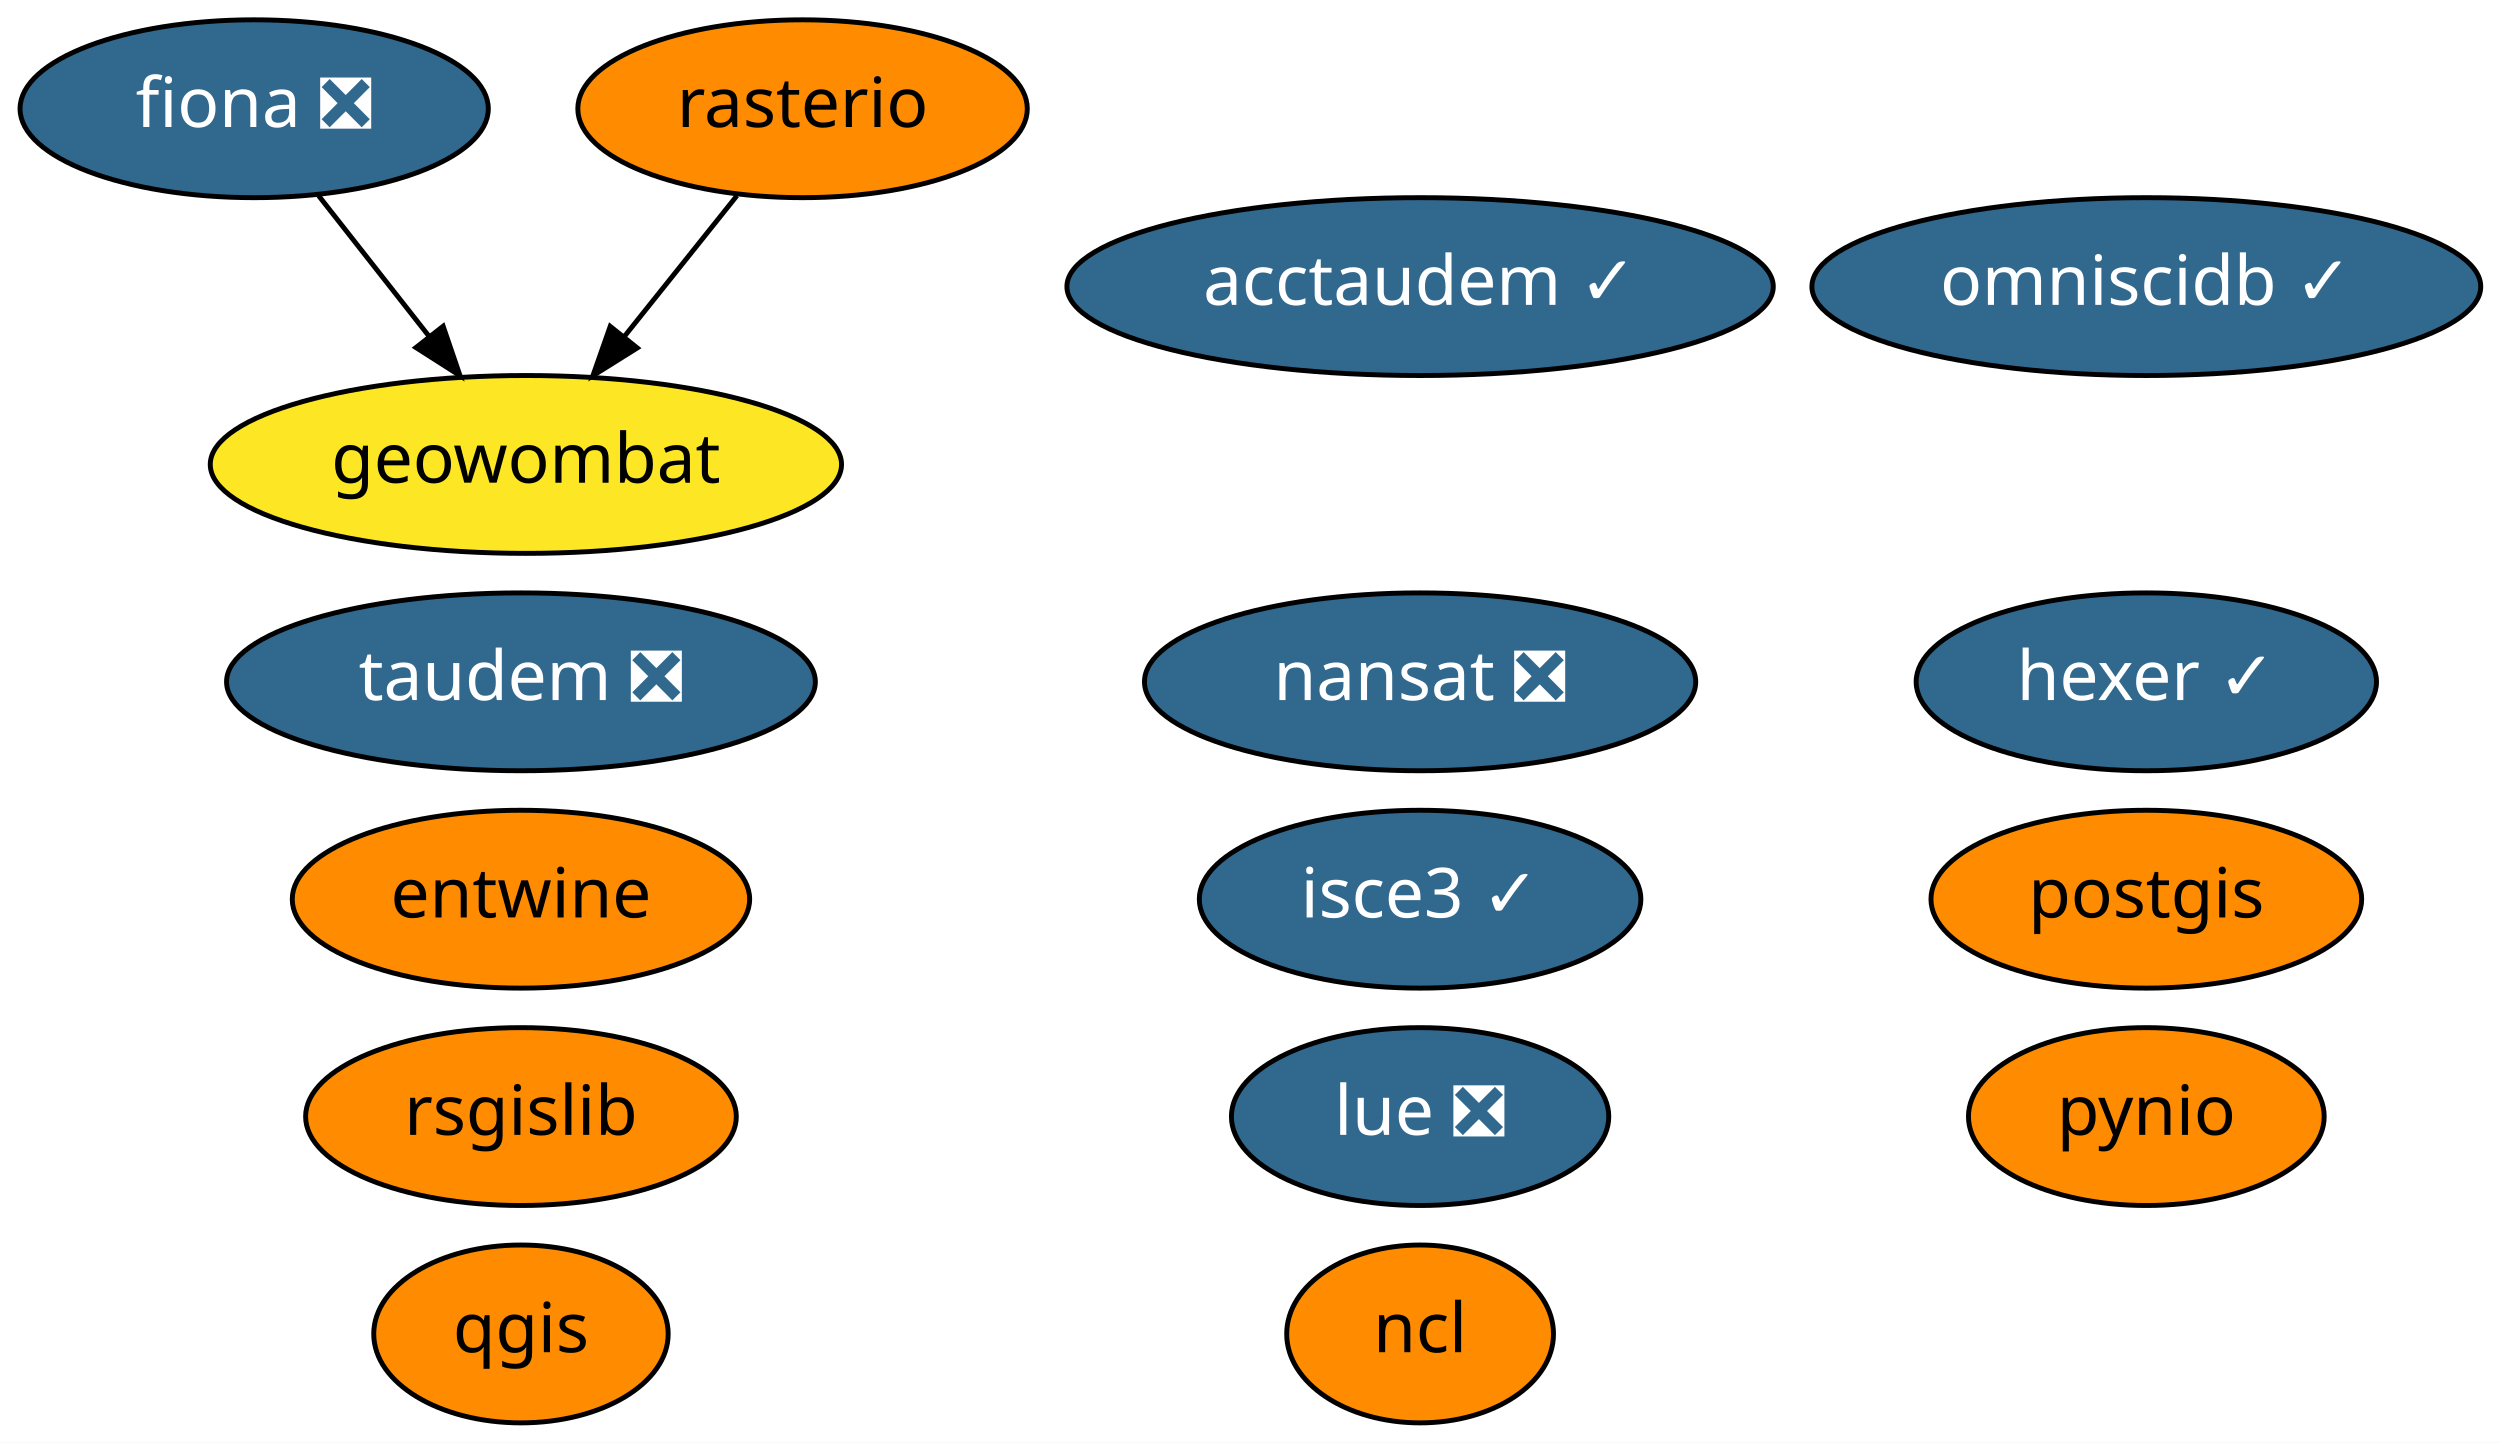
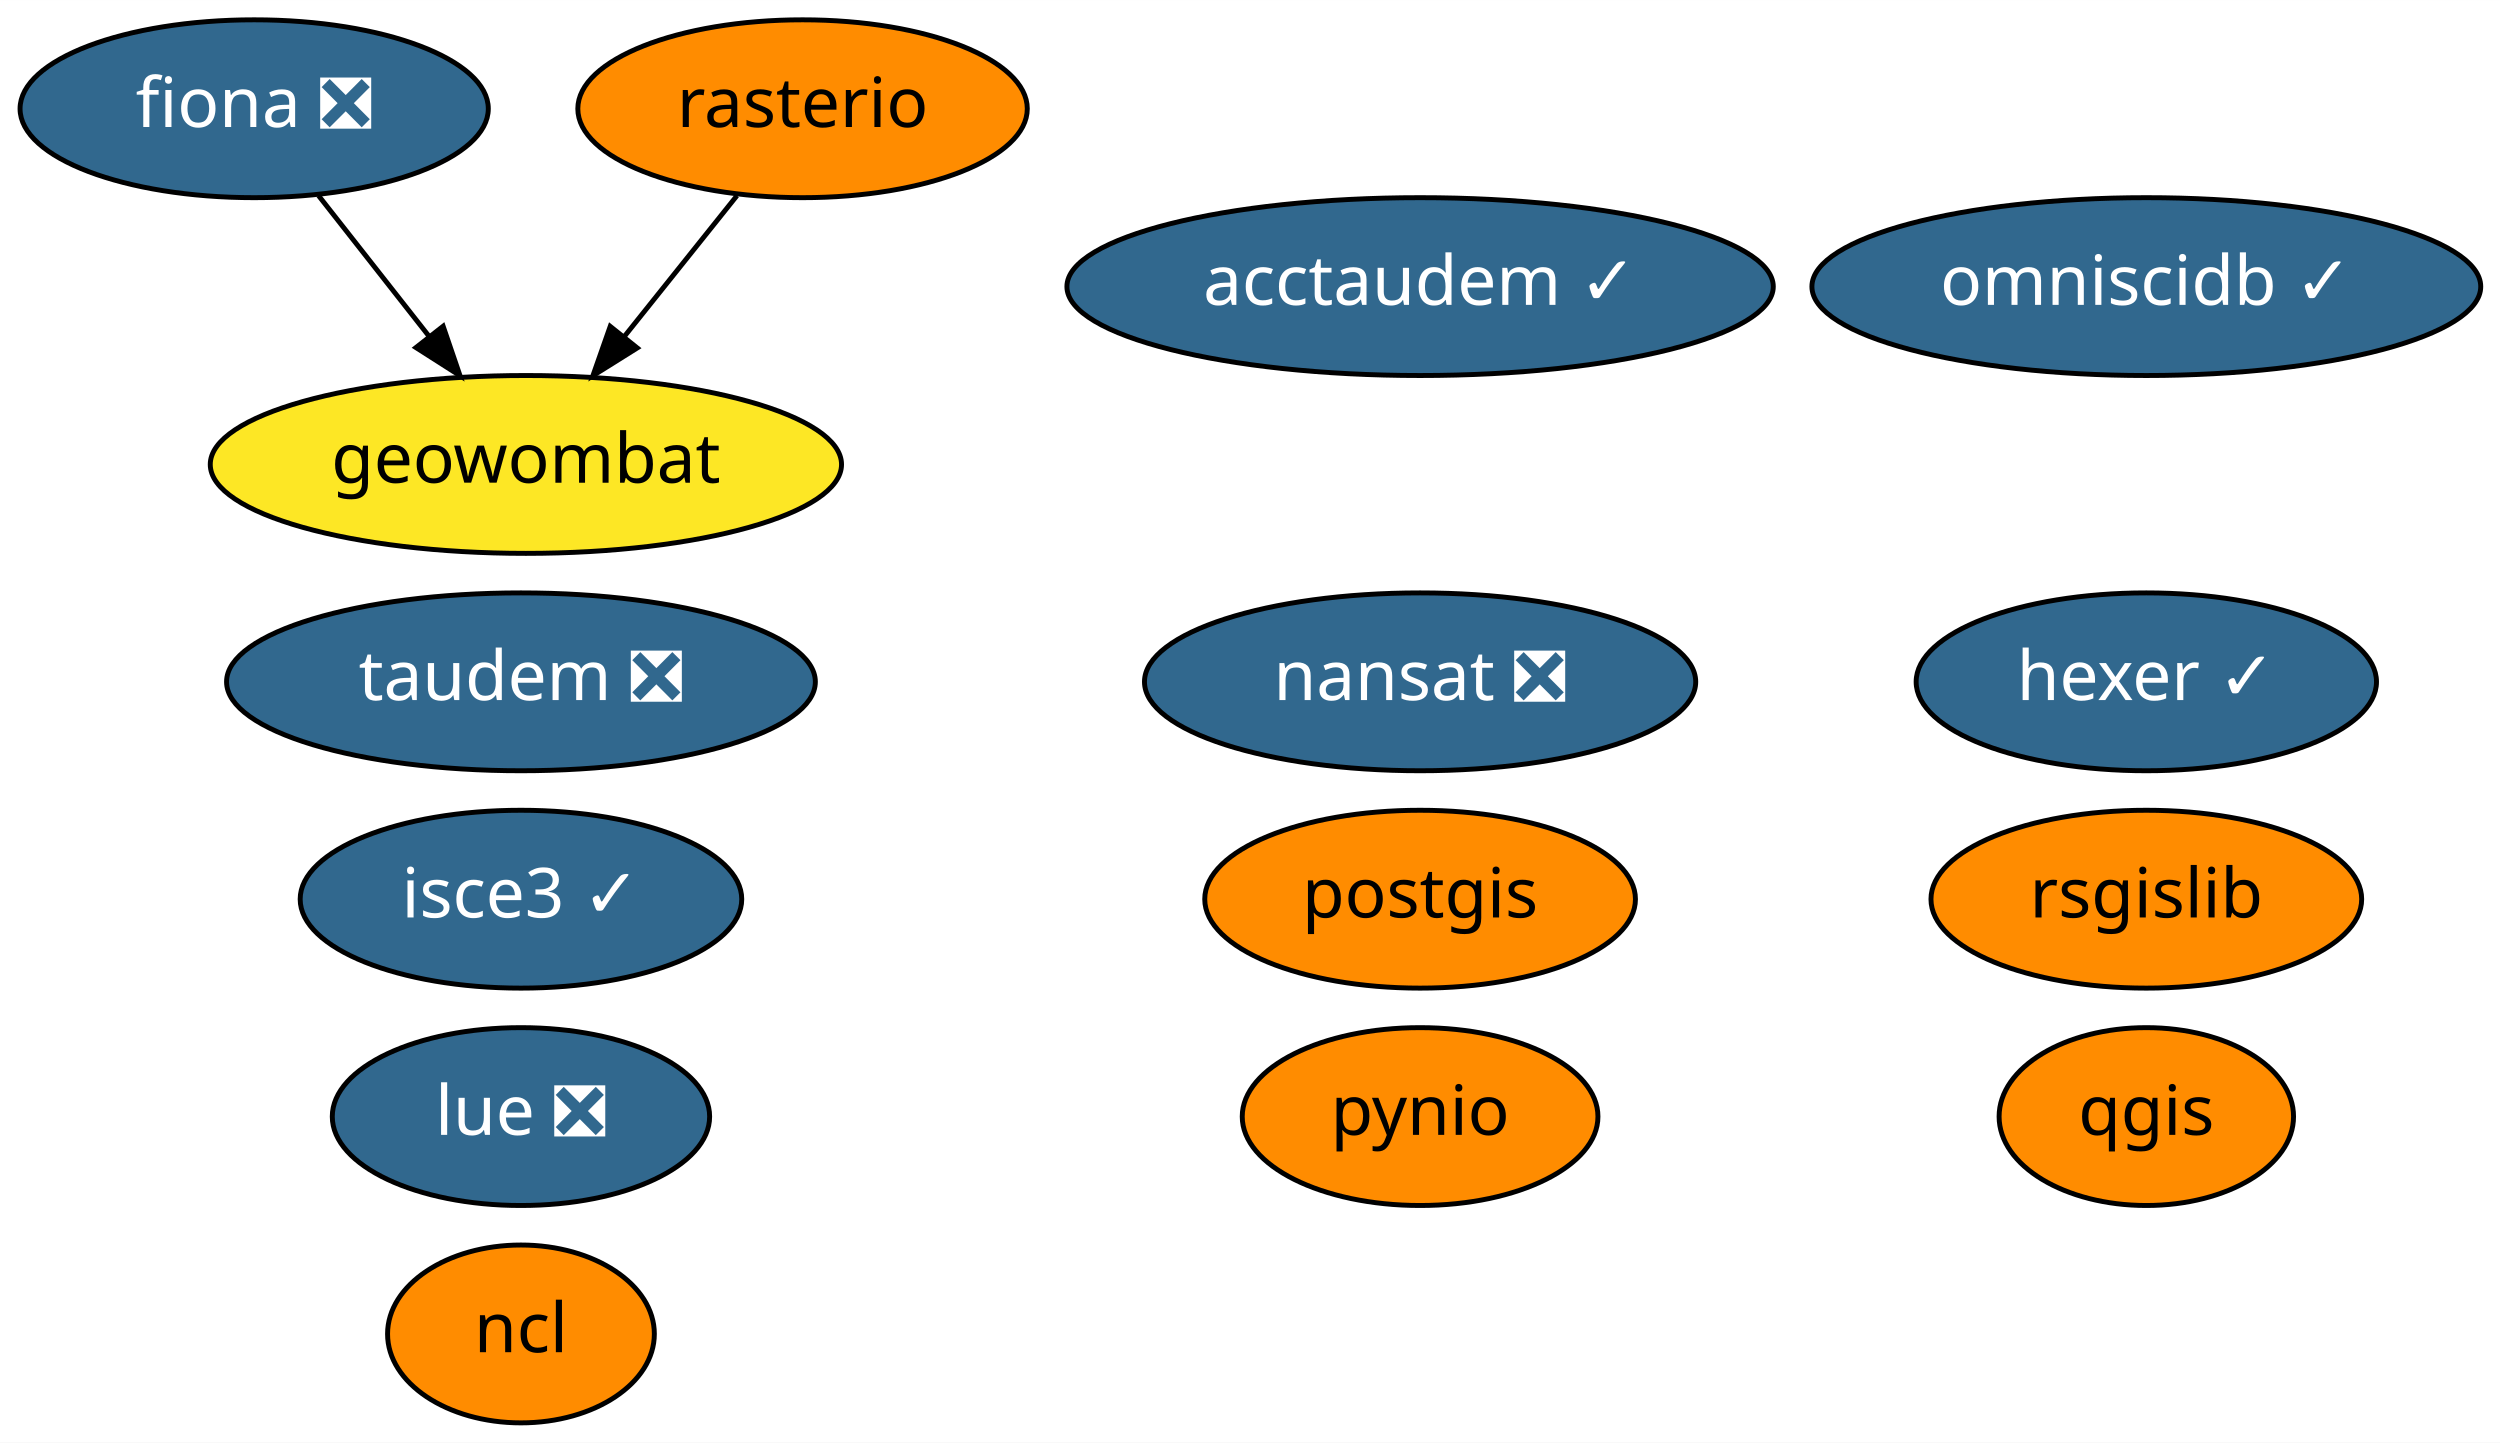
<svg xmlns="http://www.w3.org/2000/svg" xmlns:xlink="http://www.w3.org/1999/xlink" width="506pt" height="292pt" viewBox="0.00 0.00 506.04 292.00">
  <g id="graph0" class="graph" transform="scale(1 1) rotate(0) translate(4 288)">
    <polygon fill="white" stroke="transparent" points="-4,4 -4,-288 502.04,-288 502.04,4 -4,4" />
    <g id="node1" class="node">
      <g id="a_node1">
        <a xlink:href="https://github.com/conda-forge/fiona-feedstock/pull/179" xlink:title="fiona ❎">
          <ellipse fill="#31688e" stroke="black" cx="47.45" cy="-266" rx="47.39" ry="18" />
          <text text-anchor="middle" x="47.45" y="-262.3" font-family="Times-Roman" font-size="14.00" fill="white">fiona ❎</text>
        </a>
      </g>
    </g>
-     <g id="node12" class="node">
-       <g id="a_node12">
+     <g id="node11" class="node">
+       <g id="a_node11">
        <a xlink:href="https://github.com/conda-forge/geowombat-feedstock" xlink:title="geowombat">
          <ellipse fill="#fde725" stroke="black" cx="102.45" cy="-194" rx="63.89" ry="18" />
          <text text-anchor="middle" x="102.45" y="-190.3" font-family="Times-Roman" font-size="14.00">geowombat</text>
        </a>
      </g>
    </g>
    <g id="edge1" class="edge">
      <path fill="none" stroke="black" d="M60.48,-248.41C67.16,-239.91 75.44,-229.37 82.87,-219.91" />
      <polygon fill="black" stroke="black" points="85.7,-221.98 89.12,-211.96 80.19,-217.66 85.7,-221.98" />
    </g>
    <g id="node2" class="node">
      <g id="a_node2">
        <a xlink:href="https://github.com/conda-forge/nansat-feedstock/pull/34" xlink:title="nansat ❎">
          <ellipse fill="#31688e" stroke="black" cx="283.45" cy="-150" rx="55.79" ry="18" />
          <text text-anchor="middle" x="283.45" y="-146.3" font-family="Times-Roman" font-size="14.00" fill="white">nansat ❎</text>
        </a>
      </g>
    </g>
    <g id="node3" class="node">
      <g id="a_node3">
        <a xlink:href="https://github.com/conda-forge/ncl-feedstock" xlink:title="ncl">
-           <ellipse fill="#ff8c00" stroke="black" cx="283.45" cy="-18" rx="27" ry="18" />
-           <text text-anchor="middle" x="283.45" y="-14.3" font-family="Times-Roman" font-size="14.00">ncl</text>
+           <ellipse fill="#ff8c00" stroke="black" cx="101.45" cy="-18" rx="27" ry="18" />
+           <text text-anchor="middle" x="101.45" y="-14.3" font-family="Times-Roman" font-size="14.00">ncl</text>
        </a>
      </g>
    </g>
    <g id="node4" class="node">
      <g id="a_node4">
        <a xlink:href="https://github.com/conda-forge/postgis-feedstock" xlink:title="postgis">
-           <ellipse fill="#ff8c00" stroke="black" cx="430.45" cy="-106" rx="43.59" ry="18" />
-           <text text-anchor="middle" x="430.45" y="-102.3" font-family="Times-Roman" font-size="14.00">postgis</text>
+           <ellipse fill="#ff8c00" stroke="black" cx="283.45" cy="-106" rx="43.59" ry="18" />
+           <text text-anchor="middle" x="283.45" y="-102.3" font-family="Times-Roman" font-size="14.00">postgis</text>
        </a>
      </g>
    </g>
    <g id="node5" class="node">
      <g id="a_node5">
        <a xlink:href="https://github.com/conda-forge/pynio-feedstock" xlink:title="pynio">
-           <ellipse fill="#ff8c00" stroke="black" cx="430.45" cy="-62" rx="36" ry="18" />
-           <text text-anchor="middle" x="430.45" y="-58.3" font-family="Times-Roman" font-size="14.00">pynio</text>
+           <ellipse fill="#ff8c00" stroke="black" cx="283.45" cy="-62" rx="36" ry="18" />
+           <text text-anchor="middle" x="283.45" y="-58.3" font-family="Times-Roman" font-size="14.00">pynio</text>
        </a>
      </g>
    </g>
    <g id="node6" class="node">
      <g id="a_node6">
        <a xlink:href="https://github.com/conda-forge/qgis-feedstock" xlink:title="qgis">
-           <ellipse fill="#ff8c00" stroke="black" cx="101.45" cy="-18" rx="29.8" ry="18" />
-           <text text-anchor="middle" x="101.45" y="-14.3" font-family="Times-Roman" font-size="14.00">qgis</text>
+           <ellipse fill="#ff8c00" stroke="black" cx="430.45" cy="-62" rx="29.8" ry="18" />
+           <text text-anchor="middle" x="430.45" y="-58.3" font-family="Times-Roman" font-size="14.00">qgis</text>
        </a>
      </g>
    </g>
    <g id="node7" class="node">
      <g id="a_node7">
        <a xlink:href="https://github.com/conda-forge/rasterio-feedstock" xlink:title="rasterio">
          <ellipse fill="#ff8c00" stroke="black" cx="158.45" cy="-266" rx="45.49" ry="18" />
          <text text-anchor="middle" x="158.45" y="-262.3" font-family="Times-Roman" font-size="14.00">rasterio</text>
        </a>
      </g>
    </g>
    <g id="edge2" class="edge">
      <path fill="none" stroke="black" d="M145.17,-248.41C138.37,-239.91 129.94,-229.37 122.38,-219.91" />
      <polygon fill="black" stroke="black" points="124.99,-217.58 116.01,-211.96 119.52,-221.95 124.99,-217.58" />
    </g>
    <g id="node8" class="node">
      <g id="a_node8">
        <a xlink:href="https://github.com/conda-forge/rsgislib-feedstock" xlink:title="rsgislib">
-           <ellipse fill="#ff8c00" stroke="black" cx="101.45" cy="-62" rx="43.59" ry="18" />
-           <text text-anchor="middle" x="101.45" y="-58.3" font-family="Times-Roman" font-size="14.00">rsgislib</text>
+           <ellipse fill="#ff8c00" stroke="black" cx="430.45" cy="-106" rx="43.59" ry="18" />
+           <text text-anchor="middle" x="430.45" y="-102.3" font-family="Times-Roman" font-size="14.00">rsgislib</text>
        </a>
      </g>
    </g>
    <g id="node9" class="node">
      <g id="a_node9">
        <a xlink:href="https://github.com/conda-forge/hexer-feedstock/pull/8" xlink:title="hexer ✓">
          <ellipse fill="#31688e" stroke="black" cx="430.45" cy="-150" rx="46.59" ry="18" />
          <text text-anchor="middle" x="430.45" y="-146.3" font-family="Times-Roman" font-size="14.00" fill="white">hexer ✓</text>
        </a>
      </g>
    </g>
    <g id="node10" class="node">
      <g id="a_node10">
-         <a xlink:href="https://github.com/conda-forge/entwine-feedstock" xlink:title="entwine">
-           <ellipse fill="#ff8c00" stroke="black" cx="101.45" cy="-106" rx="46.29" ry="18" />
-           <text text-anchor="middle" x="101.45" y="-102.3" font-family="Times-Roman" font-size="14.00">entwine</text>
-         </a>
-       </g>
-     </g>
-     <g id="node11" class="node">
-       <g id="a_node11">
        <a xlink:href="https://github.com/conda-forge/omniscidb-feedstock/pull/44" xlink:title="omniscidb ✓">
          <ellipse fill="#31688e" stroke="black" cx="430.45" cy="-230" rx="67.69" ry="18" />
          <text text-anchor="middle" x="430.45" y="-226.3" font-family="Times-Roman" font-size="14.00" fill="white">omniscidb ✓</text>
        </a>
      </g>
    </g>
-     <g id="node13" class="node">
-       <g id="a_node13">
+     <g id="node12" class="node">
+       <g id="a_node12">
        <a xlink:href="https://github.com/conda-forge/taudem-feedstock/pull/11" xlink:title="taudem ❎">
          <ellipse fill="#31688e" stroke="black" cx="101.45" cy="-150" rx="59.59" ry="18" />
          <text text-anchor="middle" x="101.45" y="-146.3" font-family="Times-Roman" font-size="14.00" fill="white">taudem ❎</text>
        </a>
      </g>
    </g>
-     <g id="node14" class="node">
-       <g id="a_node14">
+     <g id="node13" class="node">
+       <g id="a_node13">
        <a xlink:href="https://github.com/conda-forge/acctaudem-feedstock/pull/6" xlink:title="acctaudem ✓">
          <ellipse fill="#31688e" stroke="black" cx="283.45" cy="-230" rx="71.49" ry="18" />
          <text text-anchor="middle" x="283.45" y="-226.3" font-family="Times-Roman" font-size="14.00" fill="white">acctaudem ✓</text>
        </a>
      </g>
    </g>
-     <g id="node15" class="node">
-       <g id="a_node15">
+     <g id="node14" class="node">
+       <g id="a_node14">
        <a xlink:href="https://github.com/conda-forge/lue-feedstock/pull/8" xlink:title="lue ❎">
-           <ellipse fill="#31688e" stroke="black" cx="283.45" cy="-62" rx="38.19" ry="18" />
-           <text text-anchor="middle" x="283.45" y="-58.3" font-family="Times-Roman" font-size="14.00" fill="white">lue ❎</text>
+           <ellipse fill="#31688e" stroke="black" cx="101.45" cy="-62" rx="38.19" ry="18" />
+           <text text-anchor="middle" x="101.45" y="-58.3" font-family="Times-Roman" font-size="14.00" fill="white">lue ❎</text>
        </a>
      </g>
    </g>
-     <g id="node16" class="node">
-       <g id="a_node16">
+     <g id="node15" class="node">
+       <g id="a_node15">
        <a xlink:href="https://github.com/conda-forge/isce3-feedstock/pull/9" xlink:title="isce3 ✓">
-           <ellipse fill="#31688e" stroke="black" cx="283.45" cy="-106" rx="44.69" ry="18" />
-           <text text-anchor="middle" x="283.45" y="-102.3" font-family="Times-Roman" font-size="14.00" fill="white">isce3 ✓</text>
+           <ellipse fill="#31688e" stroke="black" cx="101.45" cy="-106" rx="44.69" ry="18" />
+           <text text-anchor="middle" x="101.45" y="-102.3" font-family="Times-Roman" font-size="14.00" fill="white">isce3 ✓</text>
        </a>
      </g>
    </g>
  </g>
</svg>
